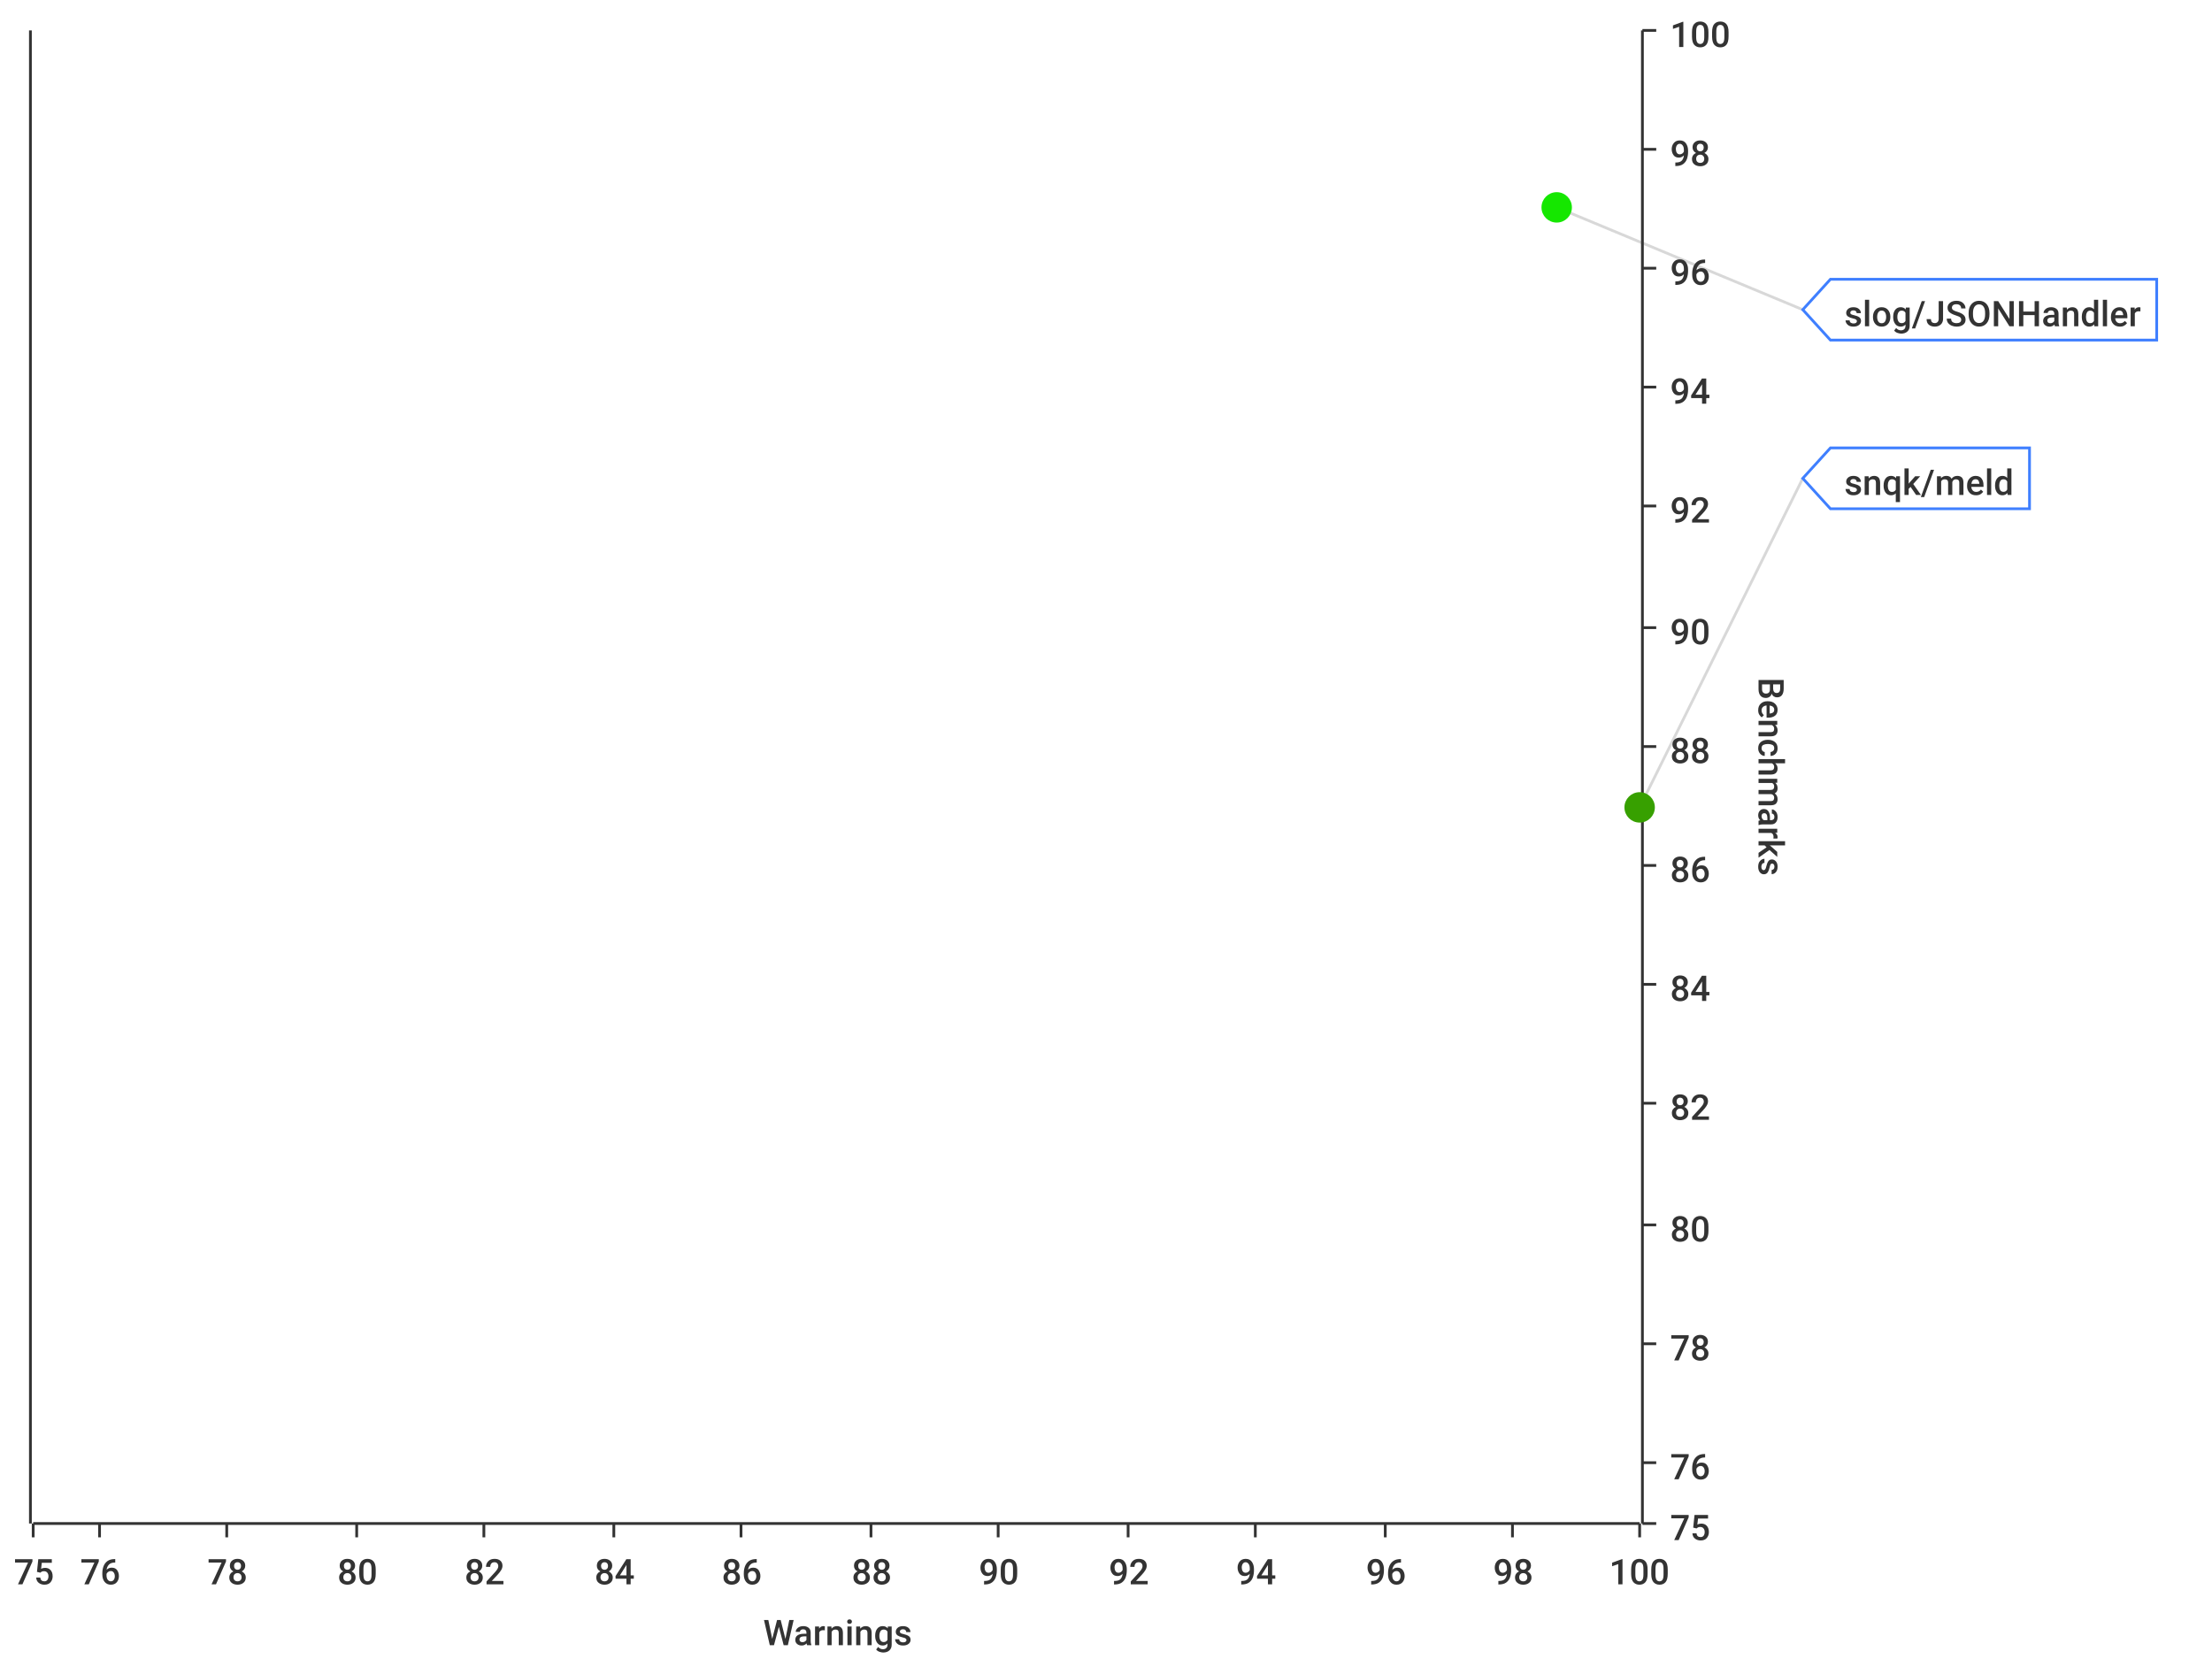
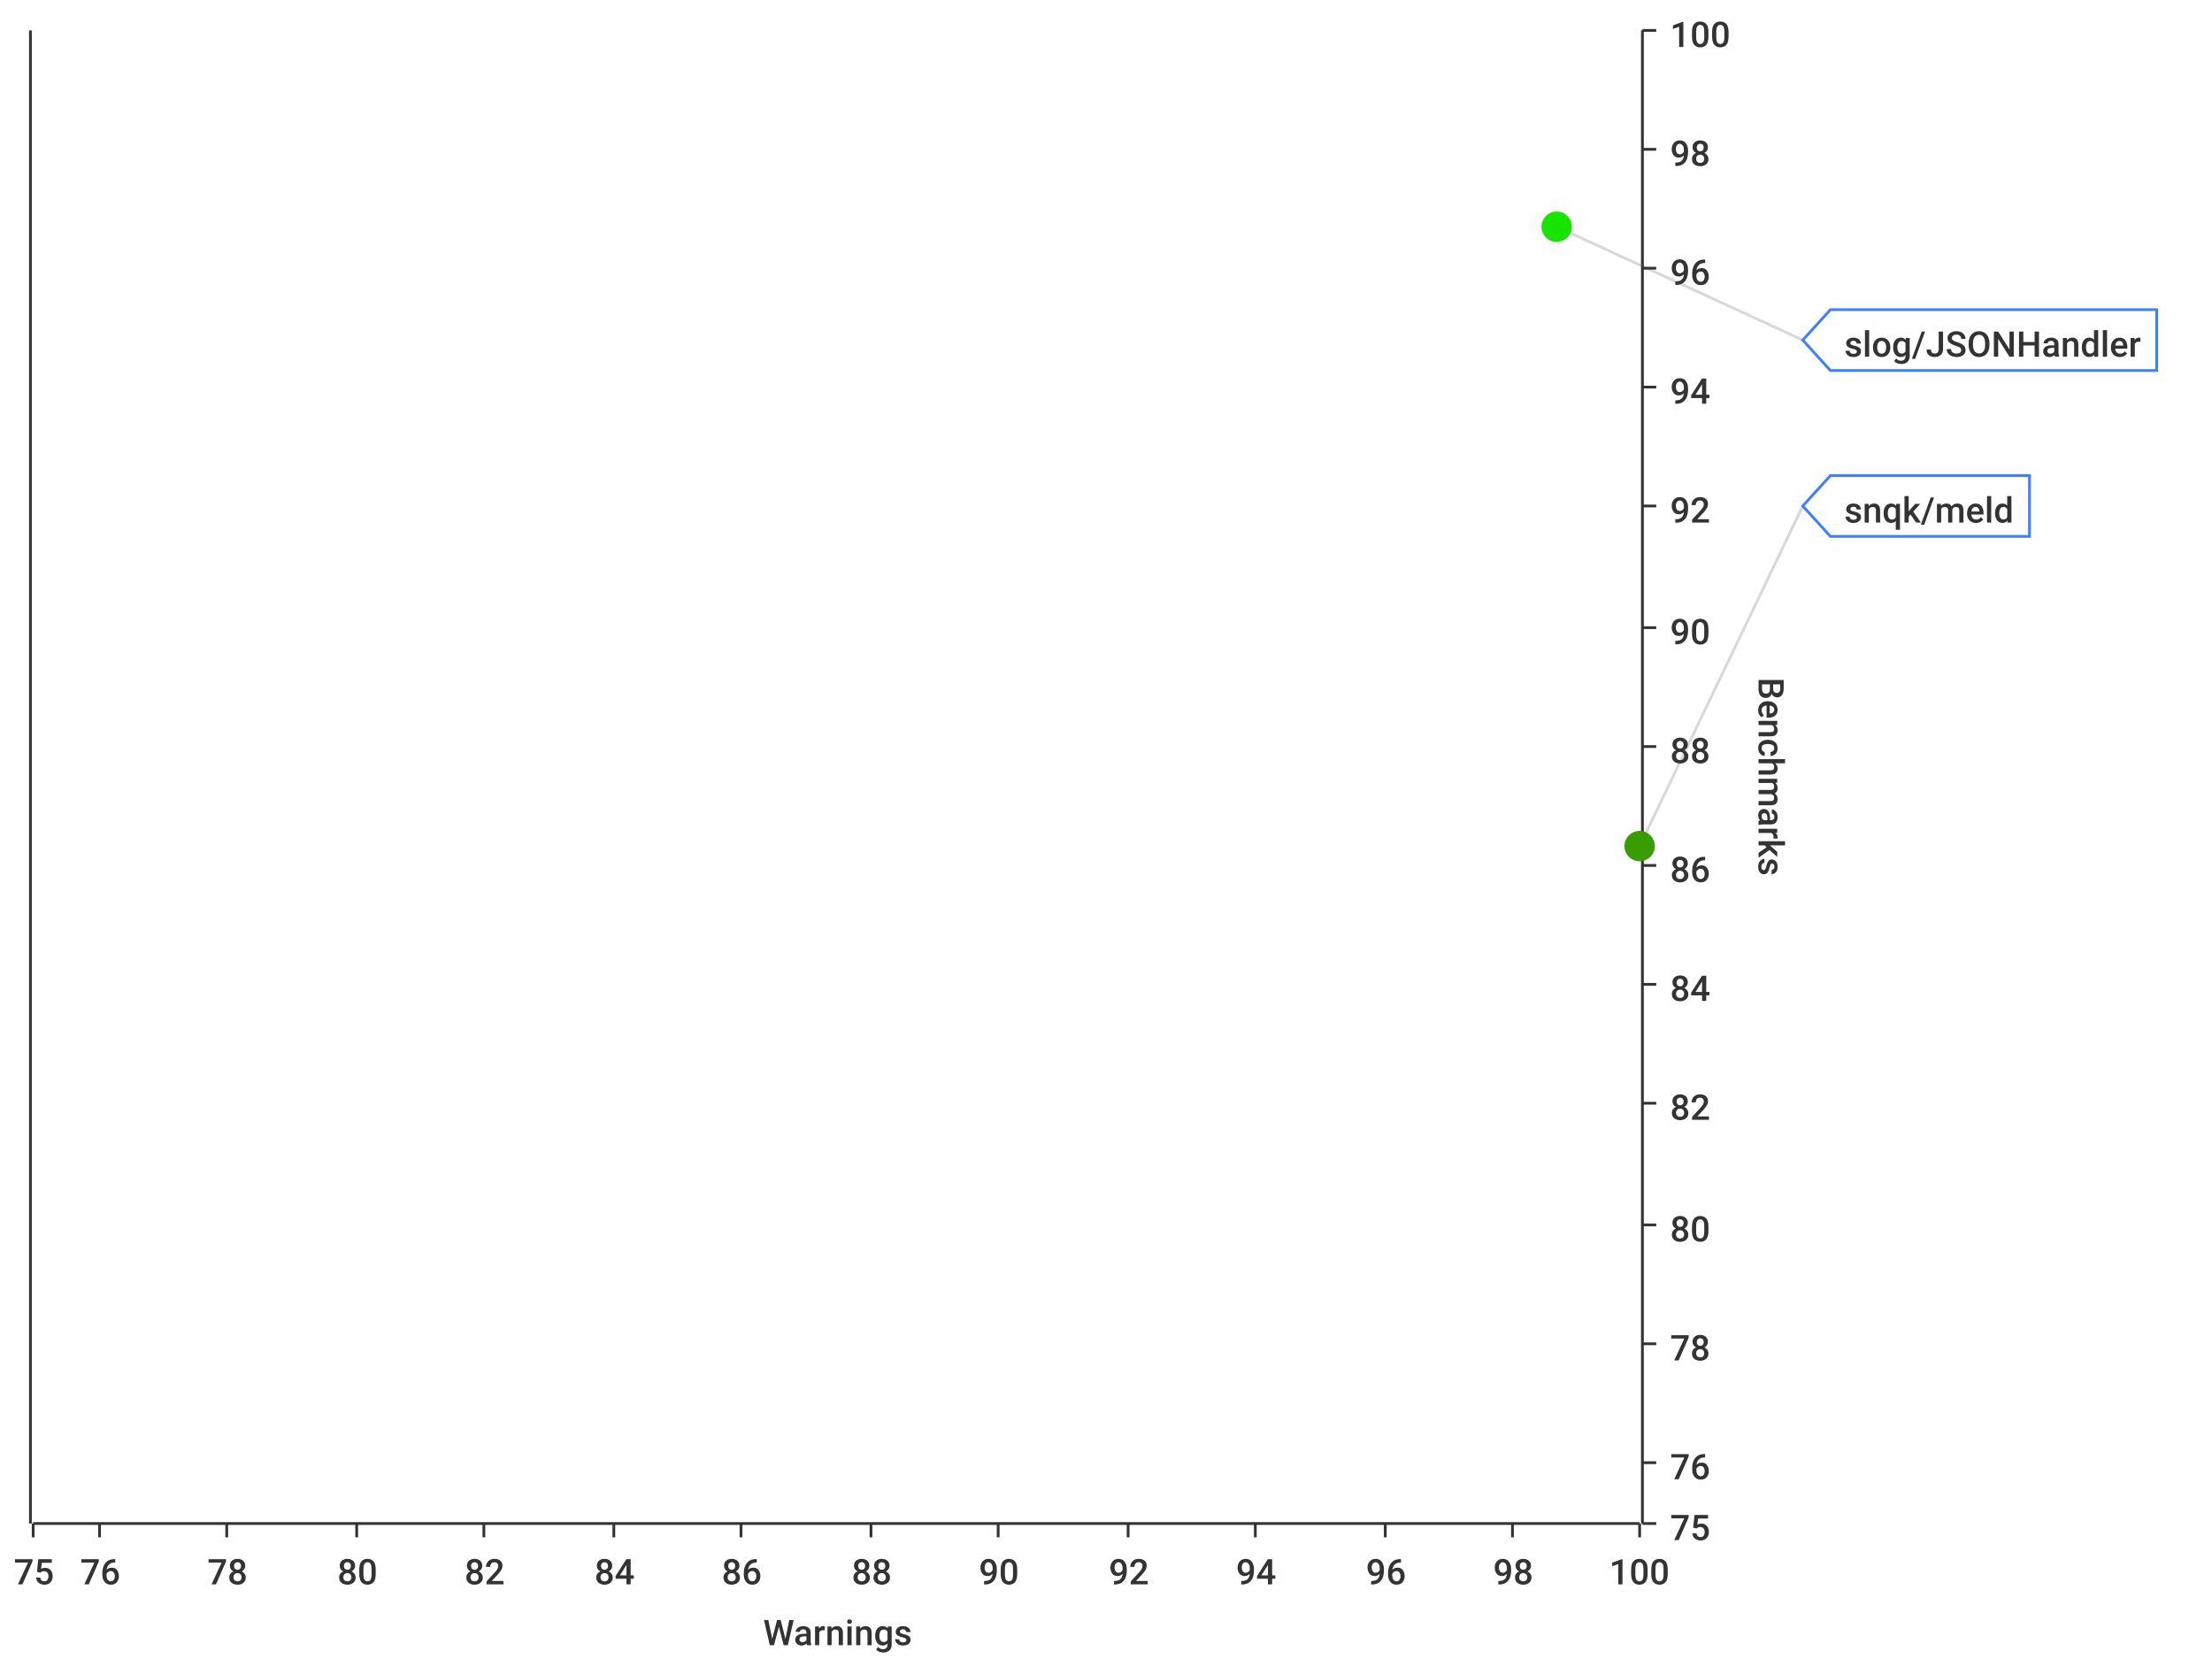
<svg xmlns="http://www.w3.org/2000/svg" width="800" height="600">\n<path d="M 0 0 L 800 0 L 800 600 L 0 600 L 0 0" style="stroke-width:0;stroke:rgba(255,255,255,1.0);fill:rgba(255,255,255,1.0)" />
  <path d="M 12 11 L 593 11 L 593 551 L 12 551 L 12 11" style="stroke-width:0;stroke:rgba(255,255,255,1.0);fill:rgba(255,255,255,1.0)" />
  <path d="M 12 551 L 593 551" style="stroke-width:1;stroke:rgba(51,51,51,1.0);fill:none" />
  <path d="M 12 551 L 12 556" style="stroke-width:1;stroke:rgba(51,51,51,1.0);fill:none" />
  <text x="5" y="573" style="stroke-width:0;stroke:none;fill:rgba(51,51,51,1.0);font-size:12.8px;font-family:'Roboto Medium',sans-serif">75</text>
  <path d="M 36 551 L 36 556" style="stroke-width:1;stroke:rgba(51,51,51,1.0);fill:none" />
  <text x="29" y="573" style="stroke-width:0;stroke:none;fill:rgba(51,51,51,1.0);font-size:12.8px;font-family:'Roboto Medium',sans-serif">76</text>
  <path d="M 82 551 L 82 556" style="stroke-width:1;stroke:rgba(51,51,51,1.0);fill:none" />
  <text x="75" y="573" style="stroke-width:0;stroke:none;fill:rgba(51,51,51,1.0);font-size:12.8px;font-family:'Roboto Medium',sans-serif">78</text>
  <path d="M 129 551 L 129 556" style="stroke-width:1;stroke:rgba(51,51,51,1.0);fill:none" />
  <text x="122" y="573" style="stroke-width:0;stroke:none;fill:rgba(51,51,51,1.0);font-size:12.8px;font-family:'Roboto Medium',sans-serif">80</text>
  <path d="M 175 551 L 175 556" style="stroke-width:1;stroke:rgba(51,51,51,1.0);fill:none" />
  <text x="168" y="573" style="stroke-width:0;stroke:none;fill:rgba(51,51,51,1.0);font-size:12.8px;font-family:'Roboto Medium',sans-serif">82</text>
  <path d="M 222 551 L 222 556" style="stroke-width:1;stroke:rgba(51,51,51,1.0);fill:none" />
  <text x="215" y="573" style="stroke-width:0;stroke:none;fill:rgba(51,51,51,1.0);font-size:12.8px;font-family:'Roboto Medium',sans-serif">84</text>
  <path d="M 268 551 L 268 556" style="stroke-width:1;stroke:rgba(51,51,51,1.0);fill:none" />
  <text x="261" y="573" style="stroke-width:0;stroke:none;fill:rgba(51,51,51,1.0);font-size:12.8px;font-family:'Roboto Medium',sans-serif">86</text>
  <path d="M 315 551 L 315 556" style="stroke-width:1;stroke:rgba(51,51,51,1.0);fill:none" />
  <text x="308" y="573" style="stroke-width:0;stroke:none;fill:rgba(51,51,51,1.0);font-size:12.8px;font-family:'Roboto Medium',sans-serif">88</text>
  <path d="M 361 551 L 361 556" style="stroke-width:1;stroke:rgba(51,51,51,1.0);fill:none" />
  <text x="354" y="573" style="stroke-width:0;stroke:none;fill:rgba(51,51,51,1.0);font-size:12.8px;font-family:'Roboto Medium',sans-serif">90</text>
  <path d="M 408 551 L 408 556" style="stroke-width:1;stroke:rgba(51,51,51,1.0);fill:none" />
  <text x="401" y="573" style="stroke-width:0;stroke:none;fill:rgba(51,51,51,1.0);font-size:12.8px;font-family:'Roboto Medium',sans-serif">92</text>
  <path d="M 454 551 L 454 556" style="stroke-width:1;stroke:rgba(51,51,51,1.0);fill:none" />
  <text x="447" y="573" style="stroke-width:0;stroke:none;fill:rgba(51,51,51,1.0);font-size:12.8px;font-family:'Roboto Medium',sans-serif">94</text>
  <path d="M 501 551 L 501 556" style="stroke-width:1;stroke:rgba(51,51,51,1.0);fill:none" />
  <text x="494" y="573" style="stroke-width:0;stroke:none;fill:rgba(51,51,51,1.0);font-size:12.8px;font-family:'Roboto Medium',sans-serif">96</text>
  <path d="M 547 551 L 547 556" style="stroke-width:1;stroke:rgba(51,51,51,1.0);fill:none" />
  <text x="540" y="573" style="stroke-width:0;stroke:none;fill:rgba(51,51,51,1.0);font-size:12.8px;font-family:'Roboto Medium',sans-serif">98</text>
  <path d="M 593 551 L 593 556" style="stroke-width:1;stroke:rgba(51,51,51,1.0);fill:none" />
  <text x="582" y="573" style="stroke-width:0;stroke:none;fill:rgba(51,51,51,1.0);font-size:12.8px;font-family:'Roboto Medium',sans-serif">100</text>
  <text x="276" y="595" style="stroke-width:0;stroke:none;fill:rgba(51,51,51,1.0);font-size:12.8px;font-family:'Roboto Medium',sans-serif">Warnings</text>
  <path d="M 36 551 L 36 11" style="stroke-width:0;stroke:none;fill:none" />
  <path d="M 82 551 L 82 11" style="stroke-width:0;stroke:none;fill:none" />
  <path d="M 129 551 L 129 11" style="stroke-width:0;stroke:none;fill:none" />
  <path d="M 175 551 L 175 11" style="stroke-width:0;stroke:none;fill:none" />
  <path d="M 222 551 L 222 11" style="stroke-width:0;stroke:none;fill:none" />
  <path d="M 268 551 L 268 11" style="stroke-width:0;stroke:none;fill:none" />
  <path d="M 315 551 L 315 11" style="stroke-width:0;stroke:none;fill:none" />
  <path d="M 361 551 L 361 11" style="stroke-width:0;stroke:none;fill:none" />
  <path d="M 408 551 L 408 11" style="stroke-width:0;stroke:none;fill:none" />
  <path d="M 454 551 L 454 11" style="stroke-width:0;stroke:none;fill:none" />
  <path d="M 501 551 L 501 11" style="stroke-width:0;stroke:none;fill:none" />
  <path d="M 547 551 L 547 11" style="stroke-width:0;stroke:none;fill:none" />
  <path d="M 594 551 L 594 11" style="stroke-width:1;stroke:rgba(51,51,51,1.0);fill:none" />
  <path d="M 594 551 L 599 551" style="stroke-width:1;stroke:rgba(51,51,51,1.0);fill:none" />
  <text x="604" y="557" style="stroke-width:0;stroke:none;fill:rgba(51,51,51,1.0);font-size:12.8px;font-family:'Roboto Medium',sans-serif">75</text>
  <path d="M 594 529 L 599 529" style="stroke-width:1;stroke:rgba(51,51,51,1.0);fill:none" />
  <text x="604" y="535" style="stroke-width:0;stroke:none;fill:rgba(51,51,51,1.0);font-size:12.8px;font-family:'Roboto Medium',sans-serif">76</text>
  <path d="M 594 486 L 599 486" style="stroke-width:1;stroke:rgba(51,51,51,1.0);fill:none" />
  <text x="604" y="492" style="stroke-width:0;stroke:none;fill:rgba(51,51,51,1.0);font-size:12.8px;font-family:'Roboto Medium',sans-serif">78</text>
  <path d="M 594 443 L 599 443" style="stroke-width:1;stroke:rgba(51,51,51,1.0);fill:none" />
  <text x="604" y="449" style="stroke-width:0;stroke:none;fill:rgba(51,51,51,1.0);font-size:12.8px;font-family:'Roboto Medium',sans-serif">80</text>
  <path d="M 594 399 L 599 399" style="stroke-width:1;stroke:rgba(51,51,51,1.0);fill:none" />
  <text x="604" y="405" style="stroke-width:0;stroke:none;fill:rgba(51,51,51,1.0);font-size:12.8px;font-family:'Roboto Medium',sans-serif">82</text>
  <path d="M 594 356 L 599 356" style="stroke-width:1;stroke:rgba(51,51,51,1.0);fill:none" />
  <text x="604" y="362" style="stroke-width:0;stroke:none;fill:rgba(51,51,51,1.0);font-size:12.8px;font-family:'Roboto Medium',sans-serif">84</text>
  <path d="M 594 313 L 599 313" style="stroke-width:1;stroke:rgba(51,51,51,1.0);fill:none" />
  <text x="604" y="319" style="stroke-width:0;stroke:none;fill:rgba(51,51,51,1.0);font-size:12.8px;font-family:'Roboto Medium',sans-serif">86</text>
  <path d="M 594 270 L 599 270" style="stroke-width:1;stroke:rgba(51,51,51,1.0);fill:none" />
  <text x="604" y="276" style="stroke-width:0;stroke:none;fill:rgba(51,51,51,1.0);font-size:12.8px;font-family:'Roboto Medium',sans-serif">88</text>
  <path d="M 594 227 L 599 227" style="stroke-width:1;stroke:rgba(51,51,51,1.0);fill:none" />
  <text x="604" y="233" style="stroke-width:0;stroke:none;fill:rgba(51,51,51,1.0);font-size:12.8px;font-family:'Roboto Medium',sans-serif">90</text>
  <path d="M 594 183 L 599 183" style="stroke-width:1;stroke:rgba(51,51,51,1.0);fill:none" />
  <text x="604" y="189" style="stroke-width:0;stroke:none;fill:rgba(51,51,51,1.0);font-size:12.8px;font-family:'Roboto Medium',sans-serif">92</text>
  <path d="M 594 140 L 599 140" style="stroke-width:1;stroke:rgba(51,51,51,1.0);fill:none" />
  <text x="604" y="146" style="stroke-width:0;stroke:none;fill:rgba(51,51,51,1.0);font-size:12.8px;font-family:'Roboto Medium',sans-serif">94</text>
  <path d="M 594 97 L 599 97" style="stroke-width:1;stroke:rgba(51,51,51,1.0);fill:none" />
  <text x="604" y="103" style="stroke-width:0;stroke:none;fill:rgba(51,51,51,1.0);font-size:12.8px;font-family:'Roboto Medium',sans-serif">96</text>
  <path d="M 594 54 L 599 54" style="stroke-width:1;stroke:rgba(51,51,51,1.0);fill:none" />
  <text x="604" y="60" style="stroke-width:0;stroke:none;fill:rgba(51,51,51,1.0);font-size:12.8px;font-family:'Roboto Medium',sans-serif">98</text>
  <path d="M 594 11 L 599 11" style="stroke-width:1;stroke:rgba(51,51,51,1.0);fill:none" />
  <text x="604" y="17" style="stroke-width:0;stroke:none;fill:rgba(51,51,51,1.0);font-size:12.8px;font-family:'Roboto Medium',sans-serif">100</text>
  <text x="636" y="245" style="stroke-width:0;stroke:none;fill:rgba(51,51,51,1.0);font-size:12.8px;font-family:'Roboto Medium',sans-serif" transform="rotate(90.00,636,245)">Benchmarks</text>
  <path d="M 12 2171 L 593 2171" style="stroke-width:0;stroke:none;fill:none" />
  <path d="M 12 529 L 593 529" style="stroke-width:0;stroke:none;fill:none" />
  <path d="M 12 486 L 593 486" style="stroke-width:0;stroke:none;fill:none" />
  <path d="M 12 443 L 593 443" style="stroke-width:0;stroke:none;fill:none" />
  <path d="M 12 399 L 593 399" style="stroke-width:0;stroke:none;fill:none" />
  <path d="M 12 356 L 593 356" style="stroke-width:0;stroke:none;fill:none" />
  <path d="M 12 313 L 593 313" style="stroke-width:0;stroke:none;fill:none" />
  <path d="M 12 270 L 593 270" style="stroke-width:0;stroke:none;fill:none" />
  <path d="M 12 227 L 593 227" style="stroke-width:0;stroke:none;fill:none" />
  <path d="M 12 183 L 593 183" style="stroke-width:0;stroke:none;fill:none" />
  <path d="M 12 140 L 593 140" style="stroke-width:0;stroke:none;fill:none" />
  <path d="M 12 97 L 593 97" style="stroke-width:0;stroke:none;fill:none" />
  <path d="M 12 54 L 593 54" style="stroke-width:0;stroke:none;fill:none" />
  <path d="M 11 551 L 11 11" style="stroke-width:1;stroke:rgba(51,51,51,1.0);fill:none" />
  <path d="M 11 -9223372036854775257 L 6 -9223372036854775257" style="stroke-width:1;stroke:rgba(51,51,51,1.0);fill:none" />
  <text x="-25" y="-9223372036854775251" style="stroke-width:0;stroke:none;fill:rgba(51,51,51,1.0);font-size:12.8px;font-family:'Roboto Medium',sans-serif">0.00</text>
  <path d="M 11 -9223372036854775257 L 6 -9223372036854775257" style="stroke-width:1;stroke:rgba(51,51,51,1.0);fill:none" />
  <text x="-25" y="-9223372036854775251" style="stroke-width:0;stroke:none;fill:rgba(51,51,51,1.0);font-size:12.8px;font-family:'Roboto Medium',sans-serif">0.00</text>
  <path d="M 11 -9223372036854775257 L 6 -9223372036854775257" style="stroke-width:1;stroke:rgba(51,51,51,1.0);fill:none" />
  <text x="-25" y="-9223372036854775251" style="stroke-width:0;stroke:none;fill:rgba(51,51,51,1.0);font-size:12.8px;font-family:'Roboto Medium',sans-serif">0.00</text>
  <path d="M 11 -9223372036854775257 L 6 -9223372036854775257" style="stroke-width:1;stroke:rgba(51,51,51,1.0);fill:none" />
  <text x="-25" y="-9223372036854775251" style="stroke-width:0;stroke:none;fill:rgba(51,51,51,1.0);font-size:12.8px;font-family:'Roboto Medium',sans-serif">0.00</text>
  <path d="M 11 -9223372036854775257 L 6 -9223372036854775257" style="stroke-width:1;stroke:rgba(51,51,51,1.0);fill:none" />
  <text x="-25" y="-9223372036854775251" style="stroke-width:0;stroke:none;fill:rgba(51,51,51,1.0);font-size:12.8px;font-family:'Roboto Medium',sans-serif">0.00</text>
  <path d="M 11 -9223372036854775257 L 6 -9223372036854775257" style="stroke-width:1;stroke:rgba(51,51,51,1.0);fill:none" />
  <text x="-25" y="-9223372036854775251" style="stroke-width:0;stroke:none;fill:rgba(51,51,51,1.0);font-size:12.8px;font-family:'Roboto Medium',sans-serif">0.00</text>
  <path d="M 11 -9223372036854775257 L 6 -9223372036854775257" style="stroke-width:1;stroke:rgba(51,51,51,1.0);fill:none" />
  <text x="-25" y="-9223372036854775251" style="stroke-width:0;stroke:none;fill:rgba(51,51,51,1.0);font-size:12.8px;font-family:'Roboto Medium',sans-serif">0.00</text>
  <path d="M 11 -9223372036854775257 L 6 -9223372036854775257" style="stroke-width:1;stroke:rgba(51,51,51,1.0);fill:none" />
  <text x="-25" y="-9223372036854775251" style="stroke-width:0;stroke:none;fill:rgba(51,51,51,1.0);font-size:12.8px;font-family:'Roboto Medium',sans-serif">0.00</text>
  <path d="M 11 -9223372036854775257 L 6 -9223372036854775257" style="stroke-width:1;stroke:rgba(51,51,51,1.0);fill:none" />
  <text x="-25" y="-9223372036854775251" style="stroke-width:0;stroke:none;fill:rgba(51,51,51,1.0);font-size:12.8px;font-family:'Roboto Medium',sans-serif">0.00</text>
  <path d="M 11 -9223372036854775257 L 6 -9223372036854775257" style="stroke-width:1;stroke:rgba(51,51,51,1.0);fill:none" />
  <text x="-25" y="-9223372036854775251" style="stroke-width:0;stroke:none;fill:rgba(51,51,51,1.0);font-size:12.8px;font-family:'Roboto Medium',sans-serif">0.00</text>
  <path d="M 11 -9223372036854775257 L 6 -9223372036854775257" style="stroke-width:1;stroke:rgba(51,51,51,1.0);fill:none" />
  <text x="-25" y="-9223372036854775251" style="stroke-width:0;stroke:none;fill:rgba(51,51,51,1.0);font-size:12.8px;font-family:'Roboto Medium',sans-serif">0.00</text>
  <path d="M 11 -9223372036854775257 L 6 -9223372036854775257" style="stroke-width:1;stroke:rgba(51,51,51,1.0);fill:none" />
  <text x="-25" y="-9223372036854775251" style="stroke-width:0;stroke:none;fill:rgba(51,51,51,1.0);font-size:12.8px;font-family:'Roboto Medium',sans-serif">0.00</text>
  <path d="M 11 -9223372036854775257 L 6 -9223372036854775257" style="stroke-width:1;stroke:rgba(51,51,51,1.0);fill:none" />
  <text x="-25" y="-9223372036854775251" style="stroke-width:0;stroke:none;fill:rgba(51,51,51,1.0);font-size:12.8px;font-family:'Roboto Medium',sans-serif">0.00</text>
  <path d="M 11 -9223372036854775257 L 6 -9223372036854775257" style="stroke-width:1;stroke:rgba(51,51,51,1.0);fill:none" />
  <text x="-25" y="-9223372036854775251" style="stroke-width:0;stroke:none;fill:rgba(51,51,51,1.0);font-size:12.8px;font-family:'Roboto Medium',sans-serif">0.00</text>
  <path d="M 11 -9223372036854775257 L 6 -9223372036854775257" style="stroke-width:1;stroke:rgba(51,51,51,1.0);fill:none" />
  <text x="-25" y="-9223372036854775251" style="stroke-width:0;stroke:none;fill:rgba(51,51,51,1.0);font-size:12.8px;font-family:'Roboto Medium',sans-serif">0.00</text>
  <path d="M 12 -9223372036854775257 L 593 -9223372036854775257" style="stroke-width:0;stroke:none;fill:none" />
  <path d="M 12 -9223372036854775257 L 593 -9223372036854775257" style="stroke-width:0;stroke:none;fill:none" />
  <path d="M 12 -9223372036854775257 L 593 -9223372036854775257" style="stroke-width:0;stroke:none;fill:none" />
  <path d="M 12 -9223372036854775257 L 593 -9223372036854775257" style="stroke-width:0;stroke:none;fill:none" />
  <path d="M 12 -9223372036854775257 L 593 -9223372036854775257" style="stroke-width:0;stroke:none;fill:none" />
  <path d="M 12 -9223372036854775257 L 593 -9223372036854775257" style="stroke-width:0;stroke:none;fill:none" />
  <path d="M 12 -9223372036854775257 L 593 -9223372036854775257" style="stroke-width:0;stroke:none;fill:none" />
  <path d="M 12 -9223372036854775257 L 593 -9223372036854775257" style="stroke-width:0;stroke:none;fill:none" />
  <path d="M 12 -9223372036854775257 L 593 -9223372036854775257" style="stroke-width:0;stroke:none;fill:none" />
  <path d="M 12 -9223372036854775257 L 593 -9223372036854775257" style="stroke-width:0;stroke:none;fill:none" />
  <path d="M 12 -9223372036854775257 L 593 -9223372036854775257" style="stroke-width:0;stroke:none;fill:none" />
  <path d="M 12 -9223372036854775257 L 593 -9223372036854775257" style="stroke-width:0;stroke:none;fill:none" />
  <path d="M 12 -9223372036854775257 L 593 -9223372036854775257" style="stroke-width:0;stroke:none;fill:none" />
  <path d="M 12 -9223372036854775257 L 593 -9223372036854775257" style="stroke-width:0;stroke:none;fill:none" />
-   <path d="M 563 75 L 652 112" style="stroke-width:1;stroke:rgba(63,63,63,0.2);fill:none" />
-   <path d="M 593 292 L 652 173" style="stroke-width:1;stroke:rgba(63,63,63,0.2);fill:none" />
-   <circle cx="563" cy="75" r="5" style="stroke-width:1;stroke:rgba(21,231,0,1.0);fill:rgba(21,231,0,1.0)" />
-   <path d="" style="stroke-width:1;stroke:rgba(21,231,0,1.0);fill:rgba(21,231,0,1.0)" />
-   <circle cx="593" cy="292" r="5" style="stroke-width:1;stroke:rgba(55,160,0,1.0);fill:rgba(55,160,0,1.0)" />
-   <path d="" style="stroke-width:1;stroke:rgba(55,160,0,1.0);fill:rgba(55,160,0,1.0)" />
-   <path d="M 652 112 L 662 101 L 780 101 L 780 123 L 662 123 L 652 112 Z" style="stroke-width:1;stroke:rgba(63,127,255,1.0);fill:rgba(255,255,255,1.0)" />
-   <text x="667" y="118" style="stroke-width:0;stroke:none;fill:rgba(51,51,51,1.0);font-size:12.8px;font-family:'Roboto Medium',sans-serif">slog/JSONHandler</text>
-   <path d="M 652 173 L 662 162 L 734 162 L 734 184 L 662 184 L 652 173 Z" style="stroke-width:1;stroke:rgba(63,127,255,1.0);fill:rgba(255,255,255,1.0)" />
-   <text x="667" y="179" style="stroke-width:0;stroke:none;fill:rgba(51,51,51,1.0);font-size:12.8px;font-family:'Roboto Medium',sans-serif">snqk/meld</text>
+   <path d="M 563 82 L 652 123" style="stroke-width:1;stroke:rgba(63,63,63,0.2);fill:none" />
+   <path d="M 593 306 L 652 183" style="stroke-width:1;stroke:rgba(63,63,63,0.2);fill:none" />
+   <circle cx="563" cy="82" r="5" style="stroke-width:1;stroke:rgba(23,229,0,1.0);fill:rgba(23,229,0,1.0)" />
+   <path d="" style="stroke-width:1;stroke:rgba(23,229,0,1.0);fill:rgba(23,229,0,1.0)" />
+   <circle cx="593" cy="306" r="5" style="stroke-width:1;stroke:rgba(57,156,0,1.0);fill:rgba(57,156,0,1.0)" />
+   <path d="" style="stroke-width:1;stroke:rgba(57,156,0,1.0);fill:rgba(57,156,0,1.0)" />
+   <path d="M 652 123 L 662 112 L 780 112 L 780 134 L 662 134 L 652 123 Z" style="stroke-width:1;stroke:rgba(63,127,255,1.0);fill:rgba(255,255,255,1.0)" />
+   <text x="667" y="129" style="stroke-width:0;stroke:none;fill:rgba(51,51,51,1.0);font-size:12.8px;font-family:'Roboto Medium',sans-serif">slog/JSONHandler</text>
+   <path d="M 652 183 L 662 172 L 734 172 L 734 194 L 662 194 L 652 183 Z" style="stroke-width:1;stroke:rgba(63,127,255,1.0);fill:rgba(255,255,255,1.0)" />
+   <text x="667" y="189" style="stroke-width:0;stroke:none;fill:rgba(51,51,51,1.0);font-size:12.8px;font-family:'Roboto Medium',sans-serif">snqk/meld</text>
</svg>
